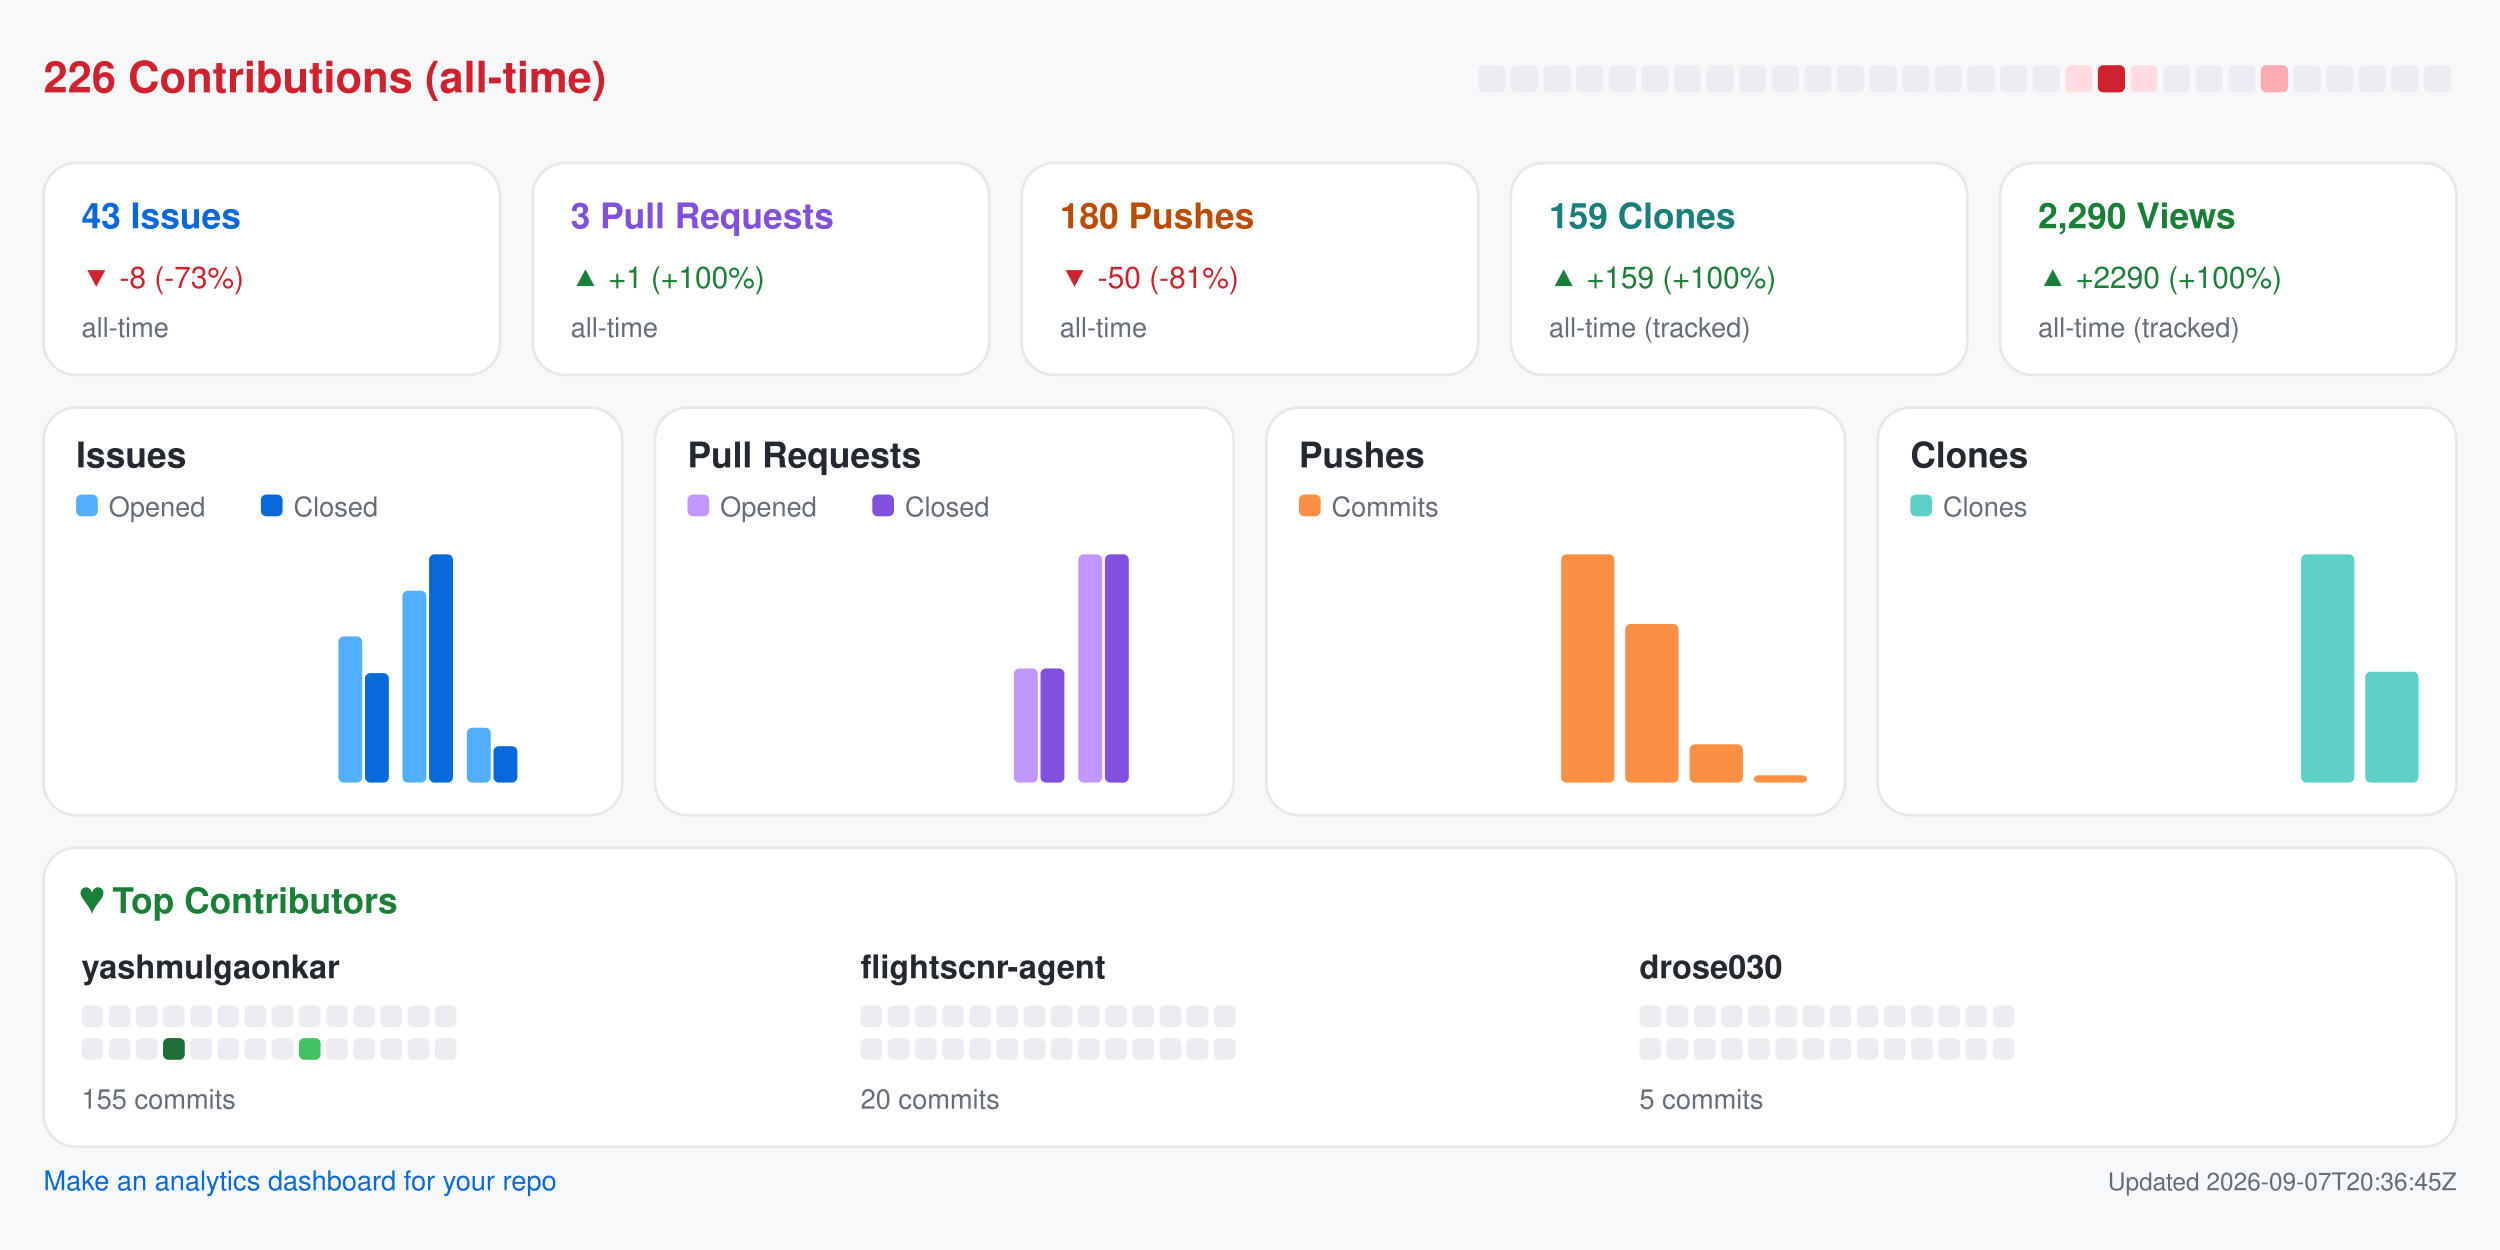
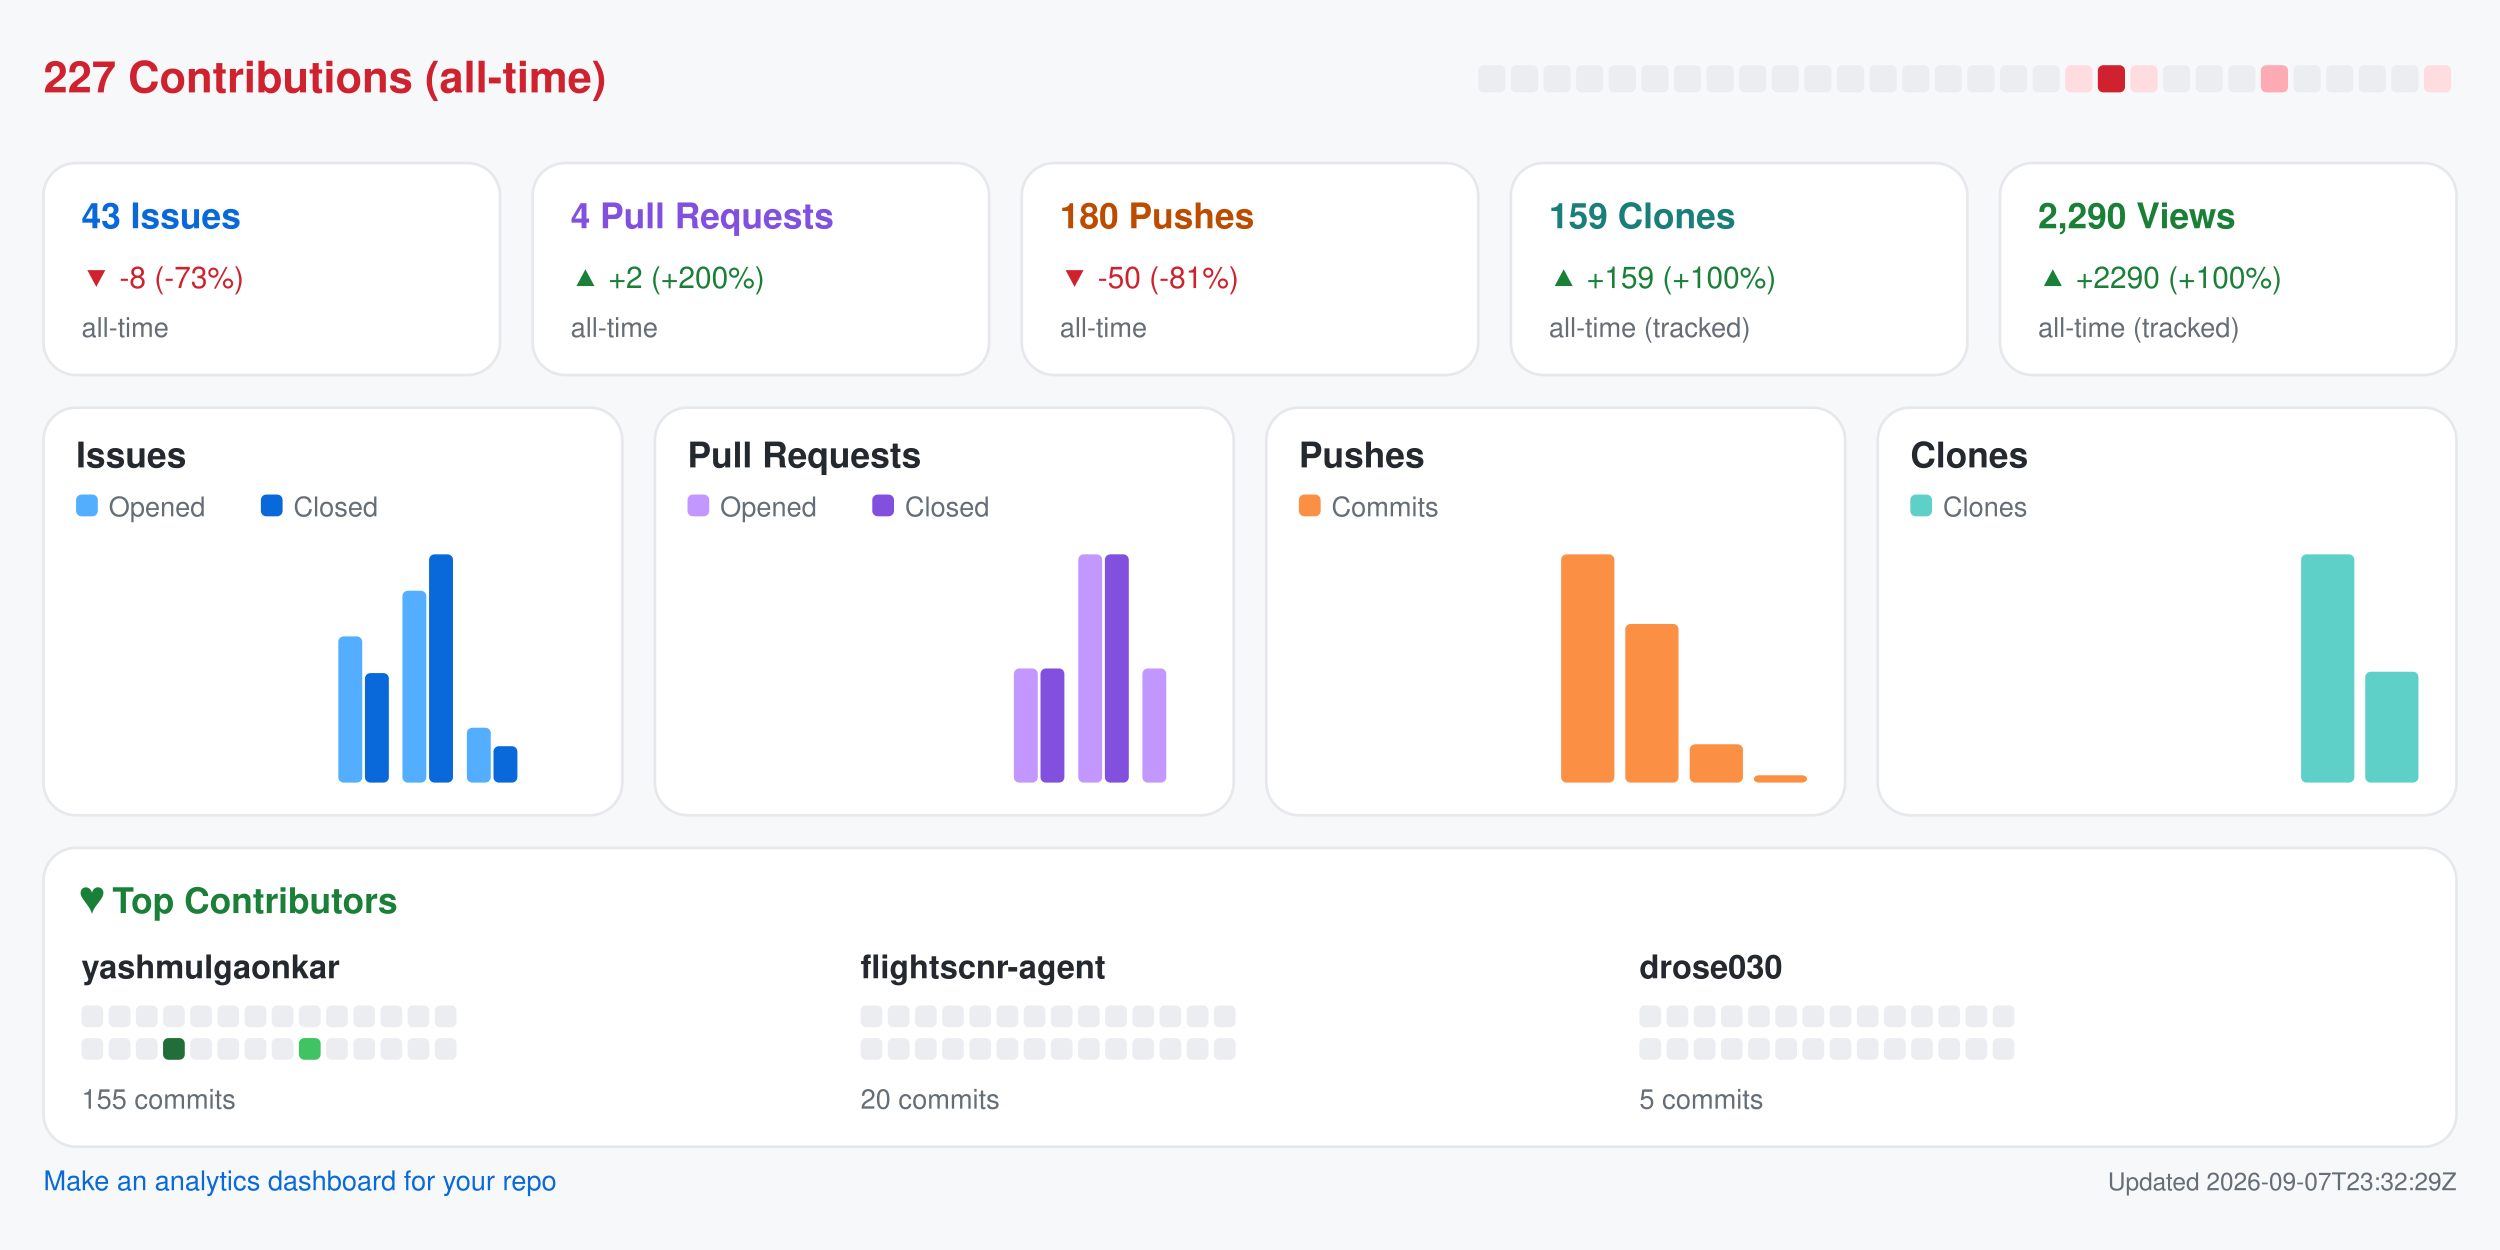
<svg xmlns="http://www.w3.org/2000/svg" width="920" height="460" viewBox="0 0 920 460" role="img" aria-label="Repository analytics for yashmulgaonkar/FlightScnr">
  <rect x="0.0" y="0.0" width="920.0" height="460.0" rx="0" fill="#f6f8fa" />
-   <text x="16.0" y="34.0" fill="#cf222e" font-size="16" font-family="-apple-system,BlinkMacSystemFont,Segoe UI,Helvetica,Arial,sans-serif" font-weight="600" text-anchor="start">226 Contributions (all-time)</text>
+   <text x="16.0" y="34.0" fill="#cf222e" font-size="16" font-family="-apple-system,BlinkMacSystemFont,Segoe UI,Helvetica,Arial,sans-serif" font-weight="600" text-anchor="start">227 Contributions (all-time)</text>
  <rect x="544.0" y="24.0" width="10.0" height="10.0" rx="2" fill="#ebedf0" />
  <rect x="556.0" y="24.0" width="10.0" height="10.0" rx="2" fill="#ebedf0" />
  <rect x="568.0" y="24.0" width="10.0" height="10.0" rx="2" fill="#ebedf0" />
  <rect x="580.0" y="24.0" width="10.0" height="10.0" rx="2" fill="#ebedf0" />
  <rect x="592.0" y="24.0" width="10.0" height="10.0" rx="2" fill="#ebedf0" />
  <rect x="604.0" y="24.0" width="10.0" height="10.0" rx="2" fill="#ebedf0" />
  <rect x="616.0" y="24.0" width="10.0" height="10.0" rx="2" fill="#ebedf0" />
  <rect x="628.0" y="24.0" width="10.0" height="10.0" rx="2" fill="#ebedf0" />
  <rect x="640.0" y="24.0" width="10.0" height="10.0" rx="2" fill="#ebedf0" />
  <rect x="652.0" y="24.0" width="10.0" height="10.0" rx="2" fill="#ebedf0" />
  <rect x="664.0" y="24.0" width="10.0" height="10.0" rx="2" fill="#ebedf0" />
  <rect x="676.0" y="24.0" width="10.0" height="10.0" rx="2" fill="#ebedf0" />
  <rect x="688.0" y="24.0" width="10.0" height="10.0" rx="2" fill="#ebedf0" />
  <rect x="700.0" y="24.0" width="10.0" height="10.0" rx="2" fill="#ebedf0" />
  <rect x="712.0" y="24.0" width="10.0" height="10.0" rx="2" fill="#ebedf0" />
  <rect x="724.0" y="24.0" width="10.0" height="10.0" rx="2" fill="#ebedf0" />
  <rect x="736.0" y="24.0" width="10.0" height="10.0" rx="2" fill="#ebedf0" />
  <rect x="748.0" y="24.0" width="10.0" height="10.0" rx="2" fill="#ebedf0" />
  <rect x="760.0" y="24.0" width="10.0" height="10.0" rx="2" fill="#ffdce0" />
  <rect x="772.0" y="24.0" width="10.0" height="10.0" rx="2" fill="#cf222e" />
  <rect x="784.0" y="24.0" width="10.0" height="10.0" rx="2" fill="#ffdce0" />
  <rect x="796.0" y="24.0" width="10.0" height="10.0" rx="2" fill="#ebedf0" />
  <rect x="808.0" y="24.0" width="10.0" height="10.0" rx="2" fill="#ebedf0" />
  <rect x="820.0" y="24.0" width="10.0" height="10.0" rx="2" fill="#ebedf0" />
  <rect x="832.0" y="24.0" width="10.0" height="10.0" rx="2" fill="#ffabb3" />
  <rect x="844.0" y="24.0" width="10.0" height="10.0" rx="2" fill="#ebedf0" />
  <rect x="856.0" y="24.0" width="10.0" height="10.0" rx="2" fill="#ebedf0" />
  <rect x="868.0" y="24.0" width="10.0" height="10.0" rx="2" fill="#ebedf0" />
  <rect x="880.0" y="24.0" width="10.0" height="10.0" rx="2" fill="#ebedf0" />
-   <rect x="892.0" y="24.0" width="10.0" height="10.0" rx="2" fill="#ebedf0" />
+   <rect x="892.0" y="24.0" width="10.0" height="10.0" rx="2" fill="#ffdce0" />
  <rect x="16.0" y="60.0" width="168.0" height="78.0" rx="12" fill="#ffffff" stroke="#e6e8eb" />
  <text x="30.0" y="84.0" fill="#0969da" font-size="13" font-family="-apple-system,BlinkMacSystemFont,Segoe UI,Helvetica,Arial,sans-serif" font-weight="600" text-anchor="start">43 Issues</text>
  <text x="30.0" y="106.0" fill="#cf222e" font-size="11" font-family="-apple-system,BlinkMacSystemFont,Segoe UI,Helvetica,Arial,sans-serif" font-weight="400" text-anchor="start">▼ -8 (-73%)</text>
  <text x="30.0" y="124.0" fill="#656d76" font-size="10" font-family="-apple-system,BlinkMacSystemFont,Segoe UI,Helvetica,Arial,sans-serif" font-weight="400" text-anchor="start">all-time</text>
  <rect x="196.0" y="60.0" width="168.0" height="78.0" rx="12" fill="#ffffff" stroke="#e6e8eb" />
-   <text x="210.0" y="84.0" fill="#8250df" font-size="13" font-family="-apple-system,BlinkMacSystemFont,Segoe UI,Helvetica,Arial,sans-serif" font-weight="600" text-anchor="start">3 Pull Requests</text>
-   <text x="210.0" y="106.0" fill="#1a7f37" font-size="11" font-family="-apple-system,BlinkMacSystemFont,Segoe UI,Helvetica,Arial,sans-serif" font-weight="400" text-anchor="start">▲ +1 (+100%)</text>
+   <text x="210.0" y="84.0" fill="#8250df" font-size="13" font-family="-apple-system,BlinkMacSystemFont,Segoe UI,Helvetica,Arial,sans-serif" font-weight="600" text-anchor="start">4 Pull Requests</text>
+   <text x="210.0" y="106.0" fill="#1a7f37" font-size="11" font-family="-apple-system,BlinkMacSystemFont,Segoe UI,Helvetica,Arial,sans-serif" font-weight="400" text-anchor="start">▲ +2 (+200%)</text>
  <text x="210.0" y="124.0" fill="#656d76" font-size="10" font-family="-apple-system,BlinkMacSystemFont,Segoe UI,Helvetica,Arial,sans-serif" font-weight="400" text-anchor="start">all-time</text>
  <rect x="376.0" y="60.0" width="168.0" height="78.0" rx="12" fill="#ffffff" stroke="#e6e8eb" />
  <text x="390.0" y="84.0" fill="#bc4c00" font-size="13" font-family="-apple-system,BlinkMacSystemFont,Segoe UI,Helvetica,Arial,sans-serif" font-weight="600" text-anchor="start">180 Pushes</text>
  <text x="390.0" y="106.0" fill="#cf222e" font-size="11" font-family="-apple-system,BlinkMacSystemFont,Segoe UI,Helvetica,Arial,sans-serif" font-weight="400" text-anchor="start">▼ -50 (-81%)</text>
  <text x="390.0" y="124.0" fill="#656d76" font-size="10" font-family="-apple-system,BlinkMacSystemFont,Segoe UI,Helvetica,Arial,sans-serif" font-weight="400" text-anchor="start">all-time</text>
  <rect x="556.0" y="60.0" width="168.0" height="78.0" rx="12" fill="#ffffff" stroke="#e6e8eb" />
  <text x="570.0" y="84.0" fill="#1a7f7a" font-size="13" font-family="-apple-system,BlinkMacSystemFont,Segoe UI,Helvetica,Arial,sans-serif" font-weight="600" text-anchor="start">159 Clones</text>
  <text x="570.0" y="106.0" fill="#1a7f37" font-size="11" font-family="-apple-system,BlinkMacSystemFont,Segoe UI,Helvetica,Arial,sans-serif" font-weight="400" text-anchor="start">▲ +159 (+100%)</text>
  <text x="570.0" y="124.0" fill="#656d76" font-size="10" font-family="-apple-system,BlinkMacSystemFont,Segoe UI,Helvetica,Arial,sans-serif" font-weight="400" text-anchor="start">all-time (tracked)</text>
  <rect x="736.0" y="60.0" width="168.0" height="78.0" rx="12" fill="#ffffff" stroke="#e6e8eb" />
  <text x="750.0" y="84.0" fill="#1a7f37" font-size="13" font-family="-apple-system,BlinkMacSystemFont,Segoe UI,Helvetica,Arial,sans-serif" font-weight="600" text-anchor="start">2,290 Views</text>
  <text x="750.0" y="106.0" fill="#1a7f37" font-size="11" font-family="-apple-system,BlinkMacSystemFont,Segoe UI,Helvetica,Arial,sans-serif" font-weight="400" text-anchor="start">▲ +2290 (+100%)</text>
  <text x="750.0" y="124.0" fill="#656d76" font-size="10" font-family="-apple-system,BlinkMacSystemFont,Segoe UI,Helvetica,Arial,sans-serif" font-weight="400" text-anchor="start">all-time (tracked)</text>
  <rect x="16.0" y="150.0" width="213.0" height="150.0" rx="12" fill="#ffffff" stroke="#e6e8eb" />
  <text x="28.0" y="172.0" fill="#24292f" font-size="13" font-family="-apple-system,BlinkMacSystemFont,Segoe UI,Helvetica,Arial,sans-serif" font-weight="600" text-anchor="start">Issues</text>
  <rect x="28.0" y="182.0" width="8.0" height="8.0" rx="2" fill="#54aeff" />
  <text x="40.0" y="190.0" fill="#656d76" font-size="10" font-family="-apple-system,BlinkMacSystemFont,Segoe UI,Helvetica,Arial,sans-serif" font-weight="400" text-anchor="start">Opened</text>
  <rect x="96.0" y="182.0" width="8.0" height="8.0" rx="2" fill="#0969da" />
  <text x="108.0" y="190.0" fill="#656d76" font-size="10" font-family="-apple-system,BlinkMacSystemFont,Segoe UI,Helvetica,Arial,sans-serif" font-weight="400" text-anchor="start">Closed</text>
  <rect x="30.0" y="288.0" width="8.8" height="0.0" rx="2" fill="#54aeff" />
  <rect x="39.8" y="288.0" width="8.8" height="0.0" rx="2" fill="#0969da" />
  <rect x="53.6" y="288.0" width="8.8" height="0.0" rx="2" fill="#54aeff" />
  <rect x="63.4" y="288.0" width="8.8" height="0.0" rx="2" fill="#0969da" />
  <rect x="77.2" y="288.0" width="8.8" height="0.0" rx="2" fill="#54aeff" />
  <rect x="87.1" y="288.0" width="8.8" height="0.0" rx="2" fill="#0969da" />
  <rect x="100.9" y="288.0" width="8.8" height="0.0" rx="2" fill="#54aeff" />
  <rect x="110.7" y="288.0" width="8.8" height="0.0" rx="2" fill="#0969da" />
  <rect x="124.5" y="234.2" width="8.8" height="53.8" rx="2" fill="#54aeff" />
  <rect x="134.3" y="247.7" width="8.8" height="40.3" rx="2" fill="#0969da" />
  <rect x="148.1" y="217.4" width="8.8" height="70.6" rx="2" fill="#54aeff" />
  <rect x="157.9" y="204.0" width="8.8" height="84.0" rx="2" fill="#0969da" />
  <rect x="171.8" y="267.8" width="8.8" height="20.2" rx="2" fill="#54aeff" />
  <rect x="181.6" y="274.6" width="8.8" height="13.4" rx="2" fill="#0969da" />
  <rect x="195.4" y="288.0" width="8.8" height="0.0" rx="2" fill="#54aeff" />
  <rect x="205.2" y="288.0" width="8.8" height="0.0" rx="2" fill="#0969da" />
  <rect x="241.0" y="150.0" width="213.0" height="150.0" rx="12" fill="#ffffff" stroke="#e6e8eb" />
  <text x="253.0" y="172.0" fill="#24292f" font-size="13" font-family="-apple-system,BlinkMacSystemFont,Segoe UI,Helvetica,Arial,sans-serif" font-weight="600" text-anchor="start">Pull Requests</text>
  <rect x="253.0" y="182.0" width="8.0" height="8.0" rx="2" fill="#c297ff" />
  <text x="265.0" y="190.0" fill="#656d76" font-size="10" font-family="-apple-system,BlinkMacSystemFont,Segoe UI,Helvetica,Arial,sans-serif" font-weight="400" text-anchor="start">Opened</text>
  <rect x="321.0" y="182.0" width="8.0" height="8.0" rx="2" fill="#8250df" />
  <text x="333.0" y="190.0" fill="#656d76" font-size="10" font-family="-apple-system,BlinkMacSystemFont,Segoe UI,Helvetica,Arial,sans-serif" font-weight="400" text-anchor="start">Closed</text>
  <rect x="255.0" y="288.0" width="8.8" height="0.0" rx="2" fill="#c297ff" />
  <rect x="264.8" y="288.0" width="8.8" height="0.0" rx="2" fill="#8250df" />
  <rect x="278.6" y="288.0" width="8.8" height="0.0" rx="2" fill="#c297ff" />
  <rect x="288.4" y="288.0" width="8.8" height="0.0" rx="2" fill="#8250df" />
  <rect x="302.2" y="288.0" width="8.8" height="0.0" rx="2" fill="#c297ff" />
  <rect x="312.1" y="288.0" width="8.8" height="0.0" rx="2" fill="#8250df" />
  <rect x="325.9" y="288.0" width="8.8" height="0.0" rx="2" fill="#c297ff" />
  <rect x="335.7" y="288.0" width="8.8" height="0.0" rx="2" fill="#8250df" />
  <rect x="349.5" y="288.0" width="8.8" height="0.0" rx="2" fill="#c297ff" />
  <rect x="359.3" y="288.0" width="8.8" height="0.0" rx="2" fill="#8250df" />
  <rect x="373.1" y="246.0" width="8.8" height="42.0" rx="2" fill="#c297ff" />
  <rect x="382.9" y="246.0" width="8.8" height="42.0" rx="2" fill="#8250df" />
  <rect x="396.8" y="204.0" width="8.8" height="84.0" rx="2" fill="#c297ff" />
  <rect x="406.6" y="204.0" width="8.8" height="84.0" rx="2" fill="#8250df" />
-   <rect x="420.4" y="288.0" width="8.8" height="0.0" rx="2" fill="#c297ff" />
+   <rect x="420.4" y="246.0" width="8.8" height="42.0" rx="2" fill="#c297ff" />
  <rect x="430.2" y="288.0" width="8.8" height="0.0" rx="2" fill="#8250df" />
  <rect x="466.0" y="150.0" width="213.0" height="150.0" rx="12" fill="#ffffff" stroke="#e6e8eb" />
  <text x="478.0" y="172.0" fill="#24292f" font-size="13" font-family="-apple-system,BlinkMacSystemFont,Segoe UI,Helvetica,Arial,sans-serif" font-weight="600" text-anchor="start">Pushes</text>
  <rect x="478.0" y="182.0" width="8.0" height="8.0" rx="2" fill="#fb8f44" />
  <text x="490.0" y="190.0" fill="#656d76" font-size="10" font-family="-apple-system,BlinkMacSystemFont,Segoe UI,Helvetica,Arial,sans-serif" font-weight="400" text-anchor="start">Commits</text>
  <rect x="480.0" y="288.0" width="19.6" height="0.0" rx="2" fill="#fb8f44" />
  <rect x="503.6" y="288.0" width="19.6" height="0.0" rx="2" fill="#fb8f44" />
  <rect x="527.2" y="288.0" width="19.6" height="0.0" rx="2" fill="#fb8f44" />
  <rect x="550.9" y="288.0" width="19.6" height="0.0" rx="2" fill="#fb8f44" />
  <rect x="574.5" y="204.0" width="19.6" height="84.0" rx="2" fill="#fb8f44" />
  <rect x="598.1" y="229.6" width="19.6" height="58.4" rx="2" fill="#fb8f44" />
  <rect x="621.8" y="273.9" width="19.6" height="14.1" rx="2" fill="#fb8f44" />
  <rect x="645.4" y="285.3" width="19.6" height="2.7" rx="2" fill="#fb8f44" />
  <rect x="691.0" y="150.0" width="213.0" height="150.0" rx="12" fill="#ffffff" stroke="#e6e8eb" />
  <text x="703.0" y="172.0" fill="#24292f" font-size="13" font-family="-apple-system,BlinkMacSystemFont,Segoe UI,Helvetica,Arial,sans-serif" font-weight="600" text-anchor="start">Clones</text>
  <rect x="703.0" y="182.0" width="8.0" height="8.0" rx="2" fill="#5fd0c8" />
  <text x="715.0" y="190.0" fill="#656d76" font-size="10" font-family="-apple-system,BlinkMacSystemFont,Segoe UI,Helvetica,Arial,sans-serif" font-weight="400" text-anchor="start">Clones</text>
  <rect x="705.0" y="288.0" width="19.6" height="0.0" rx="2" fill="#5fd0c8" />
  <rect x="728.6" y="288.0" width="19.6" height="0.0" rx="2" fill="#5fd0c8" />
  <rect x="752.2" y="288.0" width="19.6" height="0.0" rx="2" fill="#5fd0c8" />
  <rect x="775.9" y="288.0" width="19.6" height="0.0" rx="2" fill="#5fd0c8" />
  <rect x="799.5" y="288.0" width="19.6" height="0.0" rx="2" fill="#5fd0c8" />
  <rect x="823.1" y="288.0" width="19.6" height="0.0" rx="2" fill="#5fd0c8" />
  <rect x="846.8" y="204.0" width="19.6" height="84.0" rx="2" fill="#5fd0c8" />
  <rect x="870.4" y="247.2" width="19.6" height="40.8" rx="2" fill="#5fd0c8" />
  <rect x="16.0" y="312.0" width="888.0" height="110.0" rx="12" fill="#ffffff" stroke="#e6e8eb" />
  <text x="30.0" y="336.0" fill="#1a7f37" font-size="13" font-family="-apple-system,BlinkMacSystemFont,Segoe UI,Helvetica,Arial,sans-serif" font-weight="600" text-anchor="start">♥  Top Contributors</text>
  <text x="30.0" y="360.0" fill="#24292f" font-size="12" font-family="-apple-system,BlinkMacSystemFont,Segoe UI,Helvetica,Arial,sans-serif" font-weight="600" text-anchor="start">yashmulgaonkar</text>
  <rect x="30.0" y="370.0" width="8.0" height="8.0" rx="2" fill="#ebedf0" />
  <rect x="40.0" y="370.0" width="8.0" height="8.0" rx="2" fill="#ebedf0" />
  <rect x="50.0" y="370.0" width="8.0" height="8.0" rx="2" fill="#ebedf0" />
  <rect x="60.0" y="370.0" width="8.0" height="8.0" rx="2" fill="#ebedf0" />
  <rect x="70.0" y="370.0" width="8.0" height="8.0" rx="2" fill="#ebedf0" />
  <rect x="80.0" y="370.0" width="8.0" height="8.0" rx="2" fill="#ebedf0" />
  <rect x="90.0" y="370.0" width="8.0" height="8.0" rx="2" fill="#ebedf0" />
  <rect x="100.0" y="370.0" width="8.0" height="8.0" rx="2" fill="#ebedf0" />
  <rect x="110.0" y="370.0" width="8.0" height="8.0" rx="2" fill="#ebedf0" />
  <rect x="120.0" y="370.0" width="8.0" height="8.0" rx="2" fill="#ebedf0" />
  <rect x="130.0" y="370.0" width="8.0" height="8.0" rx="2" fill="#ebedf0" />
  <rect x="140.0" y="370.0" width="8.0" height="8.0" rx="2" fill="#ebedf0" />
  <rect x="150.0" y="370.0" width="8.0" height="8.0" rx="2" fill="#ebedf0" />
  <rect x="160.0" y="370.0" width="8.0" height="8.0" rx="2" fill="#ebedf0" />
  <rect x="30.0" y="382.0" width="8.0" height="8.0" rx="2" fill="#ebedf0" />
  <rect x="40.0" y="382.0" width="8.0" height="8.0" rx="2" fill="#ebedf0" />
  <rect x="50.0" y="382.0" width="8.0" height="8.0" rx="2" fill="#ebedf0" />
  <rect x="60.0" y="382.0" width="8.0" height="8.0" rx="2" fill="#216e39" />
  <rect x="70.0" y="382.0" width="8.0" height="8.0" rx="2" fill="#ebedf0" />
  <rect x="80.0" y="382.0" width="8.0" height="8.0" rx="2" fill="#ebedf0" />
  <rect x="90.0" y="382.0" width="8.0" height="8.0" rx="2" fill="#ebedf0" />
  <rect x="100.0" y="382.0" width="8.0" height="8.0" rx="2" fill="#ebedf0" />
  <rect x="110.0" y="382.0" width="8.0" height="8.0" rx="2" fill="#40c463" />
  <rect x="120.0" y="382.0" width="8.0" height="8.0" rx="2" fill="#ebedf0" />
  <rect x="130.0" y="382.0" width="8.0" height="8.0" rx="2" fill="#ebedf0" />
  <rect x="140.0" y="382.0" width="8.0" height="8.0" rx="2" fill="#ebedf0" />
  <rect x="150.0" y="382.0" width="8.0" height="8.0" rx="2" fill="#ebedf0" />
  <rect x="160.0" y="382.0" width="8.0" height="8.0" rx="2" fill="#ebedf0" />
  <text x="30.0" y="408.0" fill="#656d76" font-size="10" font-family="-apple-system,BlinkMacSystemFont,Segoe UI,Helvetica,Arial,sans-serif" font-weight="400" text-anchor="start">155 commits</text>
  <text x="316.7" y="360.0" fill="#24292f" font-size="12" font-family="-apple-system,BlinkMacSystemFont,Segoe UI,Helvetica,Arial,sans-serif" font-weight="600" text-anchor="start">flightscnr-agent</text>
  <rect x="316.7" y="370.0" width="8.0" height="8.0" rx="2" fill="#ebedf0" />
  <rect x="326.7" y="370.0" width="8.0" height="8.0" rx="2" fill="#ebedf0" />
  <rect x="336.7" y="370.0" width="8.0" height="8.0" rx="2" fill="#ebedf0" />
  <rect x="346.7" y="370.0" width="8.0" height="8.0" rx="2" fill="#ebedf0" />
  <rect x="356.7" y="370.0" width="8.0" height="8.0" rx="2" fill="#ebedf0" />
  <rect x="366.7" y="370.0" width="8.0" height="8.0" rx="2" fill="#ebedf0" />
  <rect x="376.7" y="370.0" width="8.0" height="8.0" rx="2" fill="#ebedf0" />
  <rect x="386.7" y="370.0" width="8.0" height="8.0" rx="2" fill="#ebedf0" />
  <rect x="396.7" y="370.0" width="8.0" height="8.0" rx="2" fill="#ebedf0" />
  <rect x="406.7" y="370.0" width="8.0" height="8.0" rx="2" fill="#ebedf0" />
  <rect x="416.7" y="370.0" width="8.0" height="8.0" rx="2" fill="#ebedf0" />
  <rect x="426.7" y="370.0" width="8.0" height="8.0" rx="2" fill="#ebedf0" />
  <rect x="436.7" y="370.0" width="8.0" height="8.0" rx="2" fill="#ebedf0" />
  <rect x="446.7" y="370.0" width="8.0" height="8.0" rx="2" fill="#ebedf0" />
  <rect x="316.7" y="382.0" width="8.0" height="8.0" rx="2" fill="#ebedf0" />
  <rect x="326.7" y="382.0" width="8.0" height="8.0" rx="2" fill="#ebedf0" />
  <rect x="336.7" y="382.0" width="8.0" height="8.0" rx="2" fill="#ebedf0" />
  <rect x="346.7" y="382.0" width="8.0" height="8.0" rx="2" fill="#ebedf0" />
  <rect x="356.7" y="382.0" width="8.0" height="8.0" rx="2" fill="#ebedf0" />
  <rect x="366.7" y="382.0" width="8.0" height="8.0" rx="2" fill="#ebedf0" />
  <rect x="376.7" y="382.0" width="8.0" height="8.0" rx="2" fill="#ebedf0" />
  <rect x="386.7" y="382.0" width="8.0" height="8.0" rx="2" fill="#ebedf0" />
  <rect x="396.7" y="382.0" width="8.0" height="8.0" rx="2" fill="#ebedf0" />
  <rect x="406.7" y="382.0" width="8.0" height="8.0" rx="2" fill="#ebedf0" />
  <rect x="416.7" y="382.0" width="8.0" height="8.0" rx="2" fill="#ebedf0" />
  <rect x="426.7" y="382.0" width="8.0" height="8.0" rx="2" fill="#ebedf0" />
  <rect x="436.7" y="382.0" width="8.0" height="8.0" rx="2" fill="#ebedf0" />
  <rect x="446.7" y="382.0" width="8.0" height="8.0" rx="2" fill="#ebedf0" />
  <text x="316.7" y="408.0" fill="#656d76" font-size="10" font-family="-apple-system,BlinkMacSystemFont,Segoe UI,Helvetica,Arial,sans-serif" font-weight="400" text-anchor="start">20 commits</text>
  <text x="603.3" y="360.0" fill="#24292f" font-size="12" font-family="-apple-system,BlinkMacSystemFont,Segoe UI,Helvetica,Arial,sans-serif" font-weight="600" text-anchor="start">drose030</text>
  <rect x="603.3" y="370.0" width="8.0" height="8.0" rx="2" fill="#ebedf0" />
  <rect x="613.3" y="370.0" width="8.0" height="8.0" rx="2" fill="#ebedf0" />
  <rect x="623.3" y="370.0" width="8.0" height="8.0" rx="2" fill="#ebedf0" />
  <rect x="633.3" y="370.0" width="8.0" height="8.0" rx="2" fill="#ebedf0" />
  <rect x="643.3" y="370.0" width="8.0" height="8.0" rx="2" fill="#ebedf0" />
  <rect x="653.3" y="370.0" width="8.0" height="8.0" rx="2" fill="#ebedf0" />
  <rect x="663.3" y="370.0" width="8.0" height="8.0" rx="2" fill="#ebedf0" />
  <rect x="673.3" y="370.0" width="8.0" height="8.0" rx="2" fill="#ebedf0" />
  <rect x="683.3" y="370.0" width="8.0" height="8.0" rx="2" fill="#ebedf0" />
  <rect x="693.3" y="370.0" width="8.0" height="8.0" rx="2" fill="#ebedf0" />
  <rect x="703.3" y="370.0" width="8.0" height="8.0" rx="2" fill="#ebedf0" />
  <rect x="713.3" y="370.0" width="8.0" height="8.0" rx="2" fill="#ebedf0" />
  <rect x="723.3" y="370.0" width="8.0" height="8.0" rx="2" fill="#ebedf0" />
  <rect x="733.3" y="370.0" width="8.0" height="8.0" rx="2" fill="#ebedf0" />
  <rect x="603.3" y="382.0" width="8.0" height="8.0" rx="2" fill="#ebedf0" />
  <rect x="613.3" y="382.0" width="8.0" height="8.0" rx="2" fill="#ebedf0" />
  <rect x="623.3" y="382.0" width="8.0" height="8.0" rx="2" fill="#ebedf0" />
  <rect x="633.3" y="382.0" width="8.0" height="8.0" rx="2" fill="#ebedf0" />
  <rect x="643.3" y="382.0" width="8.0" height="8.0" rx="2" fill="#ebedf0" />
  <rect x="653.3" y="382.0" width="8.0" height="8.0" rx="2" fill="#ebedf0" />
  <rect x="663.3" y="382.0" width="8.0" height="8.0" rx="2" fill="#ebedf0" />
  <rect x="673.3" y="382.0" width="8.0" height="8.0" rx="2" fill="#ebedf0" />
  <rect x="683.3" y="382.0" width="8.0" height="8.0" rx="2" fill="#ebedf0" />
  <rect x="693.3" y="382.0" width="8.0" height="8.0" rx="2" fill="#ebedf0" />
  <rect x="703.3" y="382.0" width="8.0" height="8.0" rx="2" fill="#ebedf0" />
  <rect x="713.3" y="382.0" width="8.0" height="8.0" rx="2" fill="#ebedf0" />
  <rect x="723.3" y="382.0" width="8.0" height="8.0" rx="2" fill="#ebedf0" />
  <rect x="733.3" y="382.0" width="8.0" height="8.0" rx="2" fill="#ebedf0" />
  <text x="603.3" y="408.0" fill="#656d76" font-size="10" font-family="-apple-system,BlinkMacSystemFont,Segoe UI,Helvetica,Arial,sans-serif" font-weight="400" text-anchor="start">5 commits</text>
  <a href="https://github.com/yashmulgaonkar/repo-analytics" target="_blank" rel="noopener noreferrer">
    <text x="16.0" y="438.0" fill="#0969da" font-size="10" font-family="-apple-system,BlinkMacSystemFont,Segoe UI,Helvetica,Arial,sans-serif" font-weight="400" text-anchor="start">Make an analytics dashboard for your repo</text>
  </a>
-   <text x="904.0" y="438.0" fill="#656d76" font-size="9" font-family="-apple-system,BlinkMacSystemFont,Segoe UI,Helvetica,Arial,sans-serif" font-weight="400" text-anchor="end">Updated 2026-09-07T20:36:45Z</text>
+   <text x="904.0" y="438.0" fill="#656d76" font-size="9" font-family="-apple-system,BlinkMacSystemFont,Segoe UI,Helvetica,Arial,sans-serif" font-weight="400" text-anchor="end">Updated 2026-09-07T23:32:29Z</text>
</svg>
